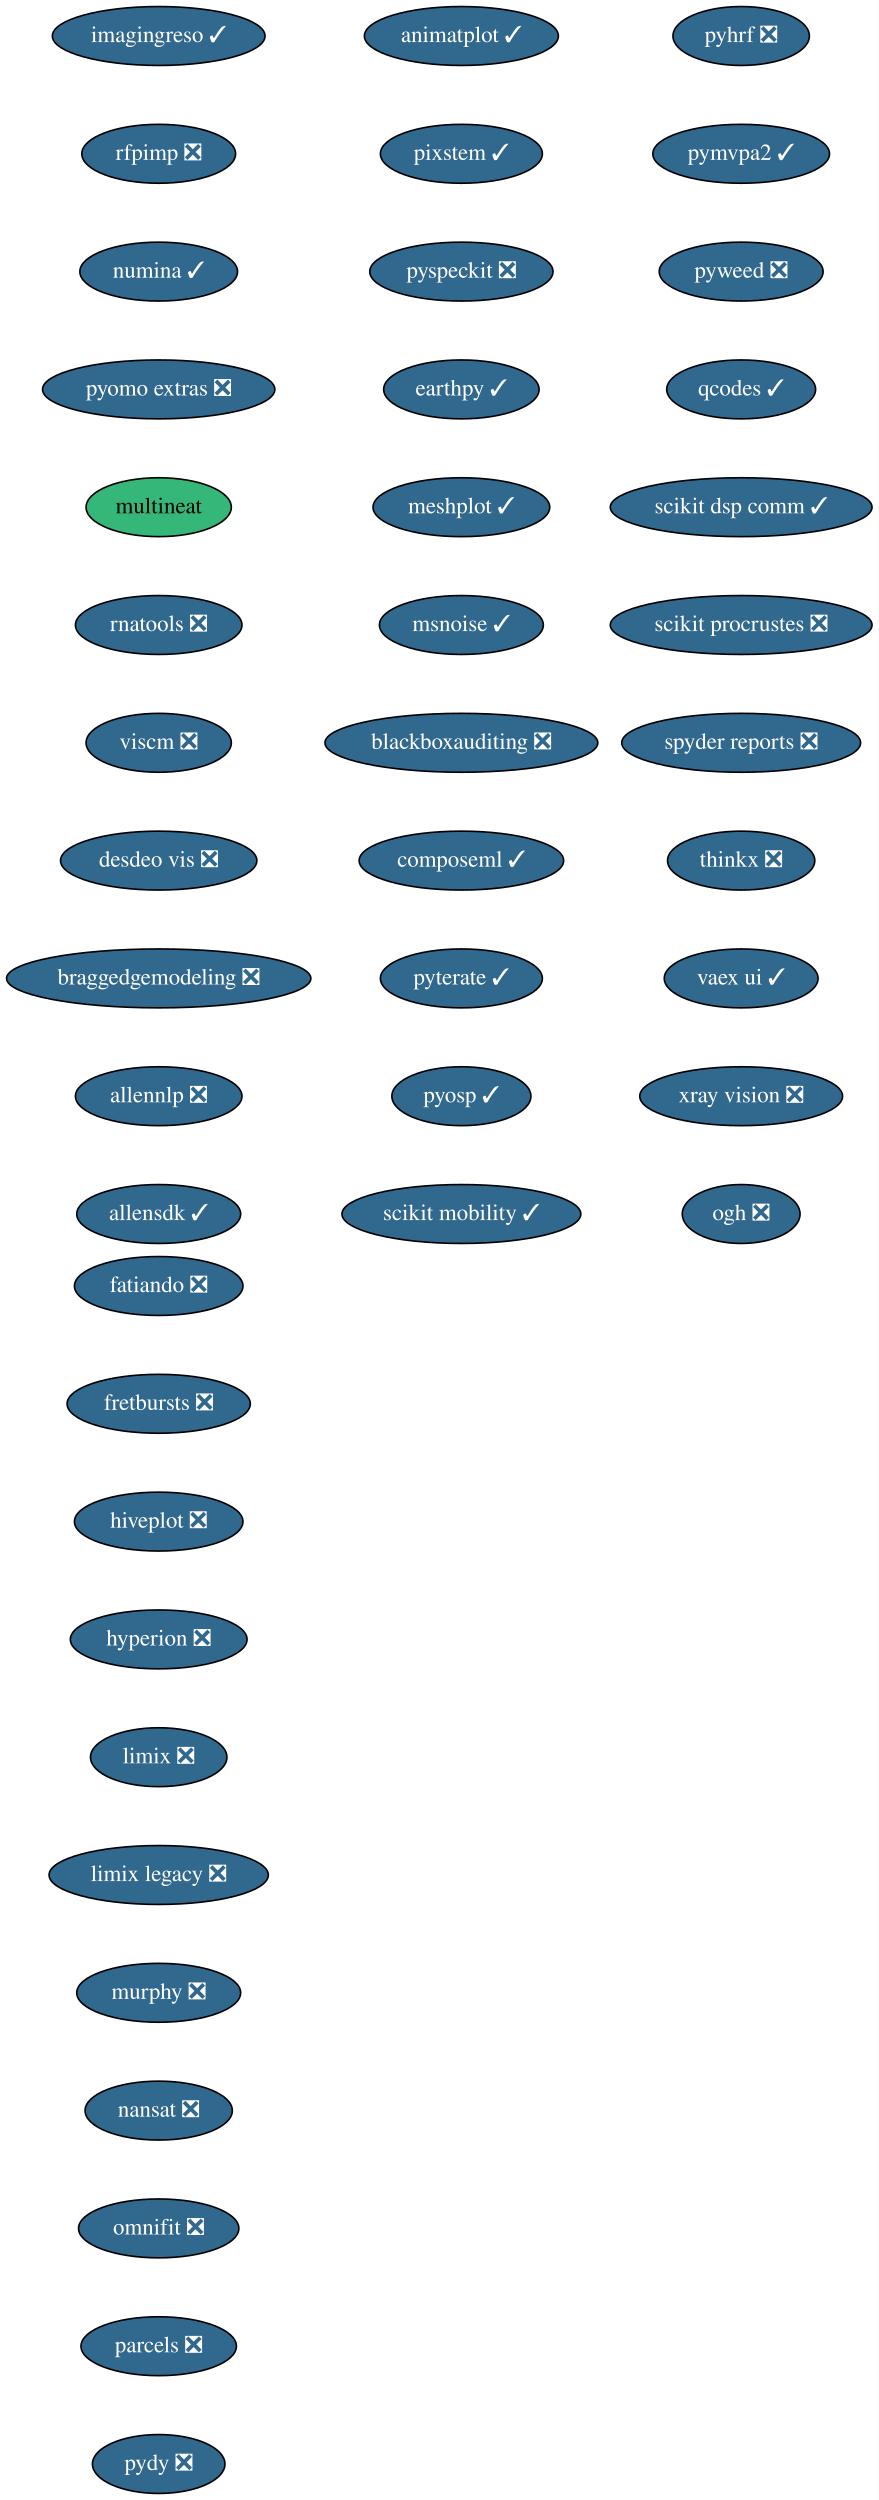
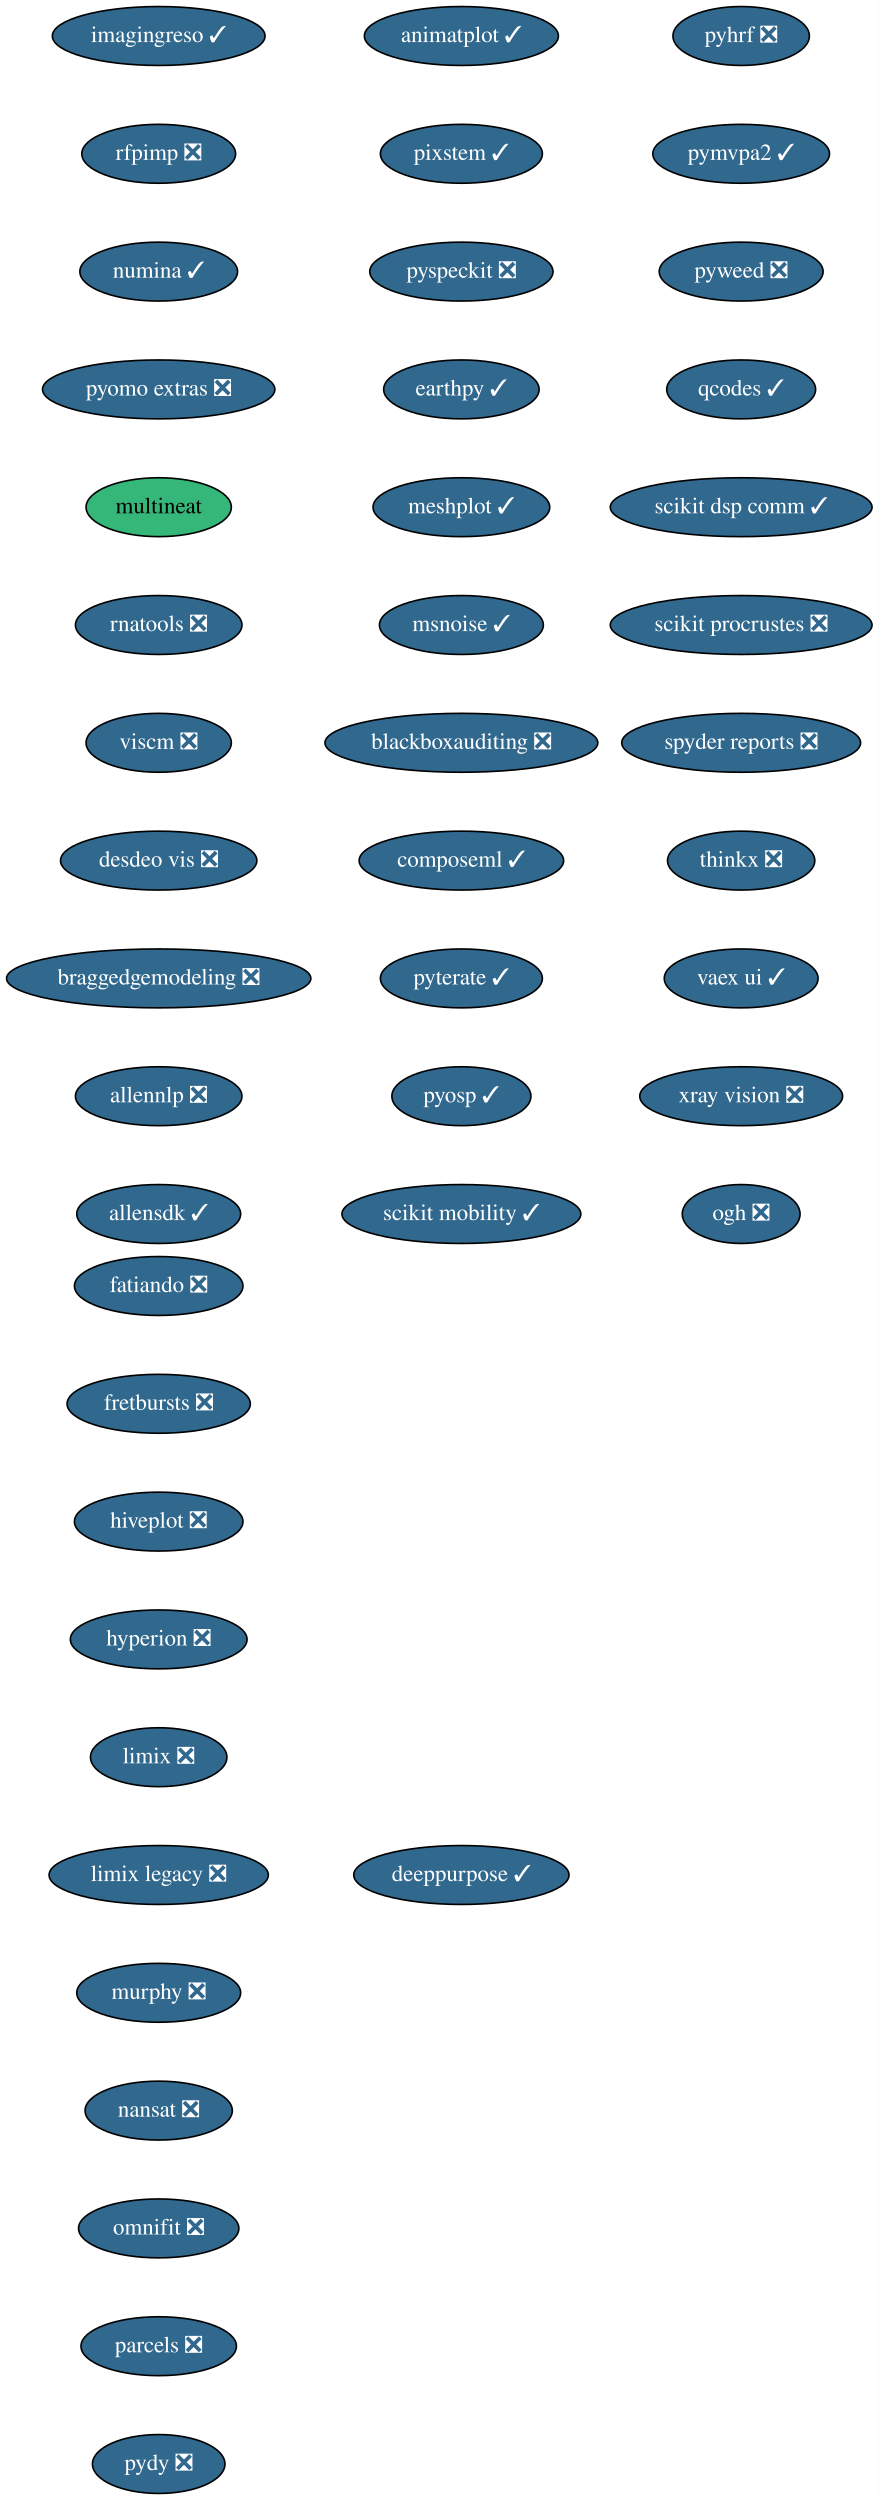
<svg xmlns="http://www.w3.org/2000/svg" xmlns:xlink="http://www.w3.org/1999/xlink" width="537pt" height="1528pt" viewBox="0.00 0.00 537.00 1528.00">
  <g id="graph0" class="graph" transform="scale(1 1) rotate(0) translate(4 1524)">
    <polygon fill="white" stroke="transparent" points="-4,4 -4,-1524 533,-1524 533,4 -4,4" />
    <g id="node1" class="node">
      <g id="a_node1">
        <a xlink:href="https://github.com/conda-forge/fatiando-feedstock/pull/13" xlink:title="fatiando ❎">
          <ellipse fill="#31688e" stroke="black" cx="93" cy="-738" rx="51.5" ry="18" />
          <text text-anchor="middle" x="93" y="-734.3" font-family="Times,serif" font-size="14.00" fill="white">fatiando ❎</text>
        </a>
      </g>
    </g>
    <g id="node2" class="node">
      <g id="a_node2">
        <a xlink:href="https://github.com/conda-forge/fretbursts-feedstock/pull/19" xlink:title="fretbursts ❎">
          <ellipse fill="#31688e" stroke="black" cx="93" cy="-666" rx="56" ry="18" />
          <text text-anchor="middle" x="93" y="-662.3" font-family="Times,serif" font-size="14.00" fill="white">fretbursts ❎</text>
        </a>
      </g>
    </g>
    <g id="node3" class="node">
      <g id="a_node3">
        <a xlink:href="https://github.com/conda-forge/hiveplot-feedstock/pull/5" xlink:title="hiveplot ❎">
          <ellipse fill="#31688e" stroke="black" cx="93" cy="-594" rx="51.5" ry="18" />
          <text text-anchor="middle" x="93" y="-590.3" font-family="Times,serif" font-size="14.00" fill="white">hiveplot ❎</text>
        </a>
      </g>
    </g>
    <g id="node4" class="node">
      <g id="a_node4">
        <a xlink:href="https://github.com/conda-forge/hyperion-feedstock/pull/14" xlink:title="hyperion ❎">
          <ellipse fill="#31688e" stroke="black" cx="93" cy="-522" rx="54" ry="18" />
          <text text-anchor="middle" x="93" y="-518.3" font-family="Times,serif" font-size="14.00" fill="white">hyperion ❎</text>
        </a>
      </g>
    </g>
    <g id="node5" class="node">
      <g id="a_node5">
        <a xlink:href="https://github.com/conda-forge/limix-feedstock/pull/23" xlink:title="limix ❎">
          <ellipse fill="#31688e" stroke="black" cx="93" cy="-450" rx="41.69" ry="18" />
          <text text-anchor="middle" x="93" y="-446.3" font-family="Times,serif" font-size="14.00" fill="white">limix ❎</text>
        </a>
      </g>
    </g>
    <g id="node6" class="node">
      <g id="a_node6">
        <a xlink:href="https://github.com/conda-forge/limix-legacy-feedstock/pull/9" xlink:title="limix legacy ❎">
          <ellipse fill="#31688e" stroke="black" cx="93" cy="-378" rx="67" ry="18" />
          <text text-anchor="middle" x="93" y="-374.3" font-family="Times,serif" font-size="14.00" fill="white">limix legacy ❎</text>
        </a>
      </g>
    </g>
    <g id="node7" class="node">
      <g id="a_node7">
        <a xlink:href="https://github.com/conda-forge/murphy-feedstock/pull/3" xlink:title="murphy ❎">
          <ellipse fill="#31688e" stroke="black" cx="93" cy="-306" rx="50.09" ry="18" />
          <text text-anchor="middle" x="93" y="-302.3" font-family="Times,serif" font-size="14.00" fill="white">murphy ❎</text>
        </a>
      </g>
    </g>
    <g id="node8" class="node">
      <g id="a_node8">
        <a xlink:href="https://github.com/conda-forge/nansat-feedstock/pull/29" xlink:title="nansat ❎">
          <ellipse fill="#31688e" stroke="black" cx="93" cy="-234" rx="45" ry="18" />
          <text text-anchor="middle" x="93" y="-230.3" font-family="Times,serif" font-size="14.00" fill="white">nansat ❎</text>
        </a>
      </g>
    </g>
    <g id="node9" class="node">
      <g id="a_node9">
        <a xlink:href="https://github.com/conda-forge/omnifit-feedstock/pull/4" xlink:title="omnifit ❎">
          <ellipse fill="#31688e" stroke="black" cx="93" cy="-162" rx="48.99" ry="18" />
          <text text-anchor="middle" x="93" y="-158.3" font-family="Times,serif" font-size="14.00" fill="white">omnifit ❎</text>
        </a>
      </g>
    </g>
    <g id="node10" class="node">
      <g id="a_node10">
        <a xlink:href="https://github.com/conda-forge/parcels-feedstock/pull/63" xlink:title="parcels ❎">
          <ellipse fill="#31688e" stroke="black" cx="93" cy="-90" rx="47.5" ry="18" />
          <text text-anchor="middle" x="93" y="-86.3" font-family="Times,serif" font-size="14.00" fill="white">parcels ❎</text>
        </a>
      </g>
    </g>
    <g id="node11" class="node">
      <g id="a_node11">
        <a xlink:href="https://github.com/conda-forge/pydy-feedstock/pull/14" xlink:title="pydy ❎">
          <ellipse fill="#31688e" stroke="black" cx="93" cy="-18" rx="40.5" ry="18" />
          <text text-anchor="middle" x="93" y="-14.3" font-family="Times,serif" font-size="14.00" fill="white">pydy ❎</text>
        </a>
      </g>
    </g>
    <g id="node12" class="node">
      <g id="a_node12">
        <a xlink:href="https://github.com/conda-forge/pyhrf-feedstock/pull/6" xlink:title="pyhrf ❎">
          <ellipse fill="#31688e" stroke="black" cx="449" cy="-1502" rx="41.69" ry="18" />
          <text text-anchor="middle" x="449" y="-1498.3" font-family="Times,serif" font-size="14.00" fill="white">pyhrf ❎</text>
        </a>
      </g>
    </g>
    <g id="node13" class="node">
      <g id="a_node13">
        <a xlink:href="https://github.com/conda-forge/pymvpa2-feedstock/pull/13" xlink:title="pymvpa2 ✓">
          <ellipse fill="#31688e" stroke="black" cx="449" cy="-1430" rx="54" ry="18" />
          <text text-anchor="middle" x="449" y="-1426.3" font-family="Times,serif" font-size="14.00" fill="white">pymvpa2 ✓</text>
        </a>
      </g>
    </g>
    <g id="node14" class="node">
      <g id="a_node14">
        <a xlink:href="https://github.com/conda-forge/pyweed-feedstock/pull/19" xlink:title="pyweed ❎">
          <ellipse fill="#31688e" stroke="black" cx="449" cy="-1358" rx="50.09" ry="18" />
          <text text-anchor="middle" x="449" y="-1354.3" font-family="Times,serif" font-size="14.00" fill="white">pyweed ❎</text>
        </a>
      </g>
    </g>
    <g id="node15" class="node">
      <g id="a_node15">
        <a xlink:href="https://github.com/conda-forge/qcodes-feedstock/pull/34" xlink:title="qcodes ✓">
          <ellipse fill="#31688e" stroke="black" cx="449" cy="-1286" rx="45.5" ry="18" />
          <text text-anchor="middle" x="449" y="-1282.3" font-family="Times,serif" font-size="14.00" fill="white">qcodes ✓</text>
        </a>
      </g>
    </g>
    <g id="node16" class="node">
      <g id="a_node16">
        <a xlink:href="https://github.com/conda-forge/scikit-dsp-comm-feedstock/pull/6" xlink:title="scikit dsp comm ✓">
          <ellipse fill="#31688e" stroke="black" cx="449" cy="-1214" rx="80" ry="18" />
          <text text-anchor="middle" x="449" y="-1210.3" font-family="Times,serif" font-size="14.00" fill="white">scikit dsp comm ✓</text>
        </a>
      </g>
    </g>
    <g id="node17" class="node">
      <g id="a_node17">
        <a xlink:href="https://github.com/conda-forge/scikit-procrustes-feedstock/pull/5" xlink:title="scikit procrustes ❎">
          <ellipse fill="#31688e" stroke="black" cx="449" cy="-1142" rx="80" ry="18" />
          <text text-anchor="middle" x="449" y="-1138.3" font-family="Times,serif" font-size="14.00" fill="white">scikit procrustes ❎</text>
        </a>
      </g>
    </g>
    <g id="node18" class="node">
      <g id="a_node18">
        <a xlink:href="https://github.com/conda-forge/spyder-reports-feedstock/pull/5" xlink:title="spyder reports ❎">
          <ellipse fill="#31688e" stroke="black" cx="449" cy="-1070" rx="73" ry="18" />
          <text text-anchor="middle" x="449" y="-1066.3" font-family="Times,serif" font-size="14.00" fill="white">spyder reports ❎</text>
        </a>
      </g>
    </g>
    <g id="node19" class="node">
      <g id="a_node19">
        <a xlink:href="https://github.com/conda-forge/thinkx-feedstock/pull/5" xlink:title="thinkx ❎">
          <ellipse fill="#31688e" stroke="black" cx="449" cy="-998" rx="45" ry="18" />
          <text text-anchor="middle" x="449" y="-994.3" font-family="Times,serif" font-size="14.00" fill="white">thinkx ❎</text>
        </a>
      </g>
    </g>
    <g id="node20" class="node">
      <g id="a_node20">
        <a xlink:href="https://github.com/conda-forge/vaex-ui-feedstock/pull/12" xlink:title="vaex ui ✓">
          <ellipse fill="#31688e" stroke="black" cx="449" cy="-926" rx="47" ry="18" />
          <text text-anchor="middle" x="449" y="-922.3" font-family="Times,serif" font-size="14.00" fill="white">vaex ui ✓</text>
        </a>
      </g>
    </g>
    <g id="node21" class="node">
      <g id="a_node21">
        <a xlink:href="https://github.com/conda-forge/xray-vision-feedstock/pull/12" xlink:title="xray vision ❎">
          <ellipse fill="#31688e" stroke="black" cx="449" cy="-854" rx="61.99" ry="18" />
          <text text-anchor="middle" x="449" y="-850.3" font-family="Times,serif" font-size="14.00" fill="white">xray vision ❎</text>
        </a>
      </g>
    </g>
    <g id="node22" class="node">
      <g id="a_node22">
        <a xlink:href="https://github.com/conda-forge/ogh-feedstock/pull/9" xlink:title="ogh ❎">
          <ellipse fill="#31688e" stroke="black" cx="449" cy="-782" rx="36" ry="18" />
          <text text-anchor="middle" x="449" y="-778.3" font-family="Times,serif" font-size="14.00" fill="white">ogh ❎</text>
        </a>
      </g>
    </g>
    <g id="node23" class="node">
      <g id="a_node23">
        <a xlink:href="https://github.com/conda-forge/imagingreso-feedstock/pull/19" xlink:title="imagingreso ✓">
          <ellipse fill="#31688e" stroke="black" cx="93" cy="-1502" rx="65" ry="18" />
          <text text-anchor="middle" x="93" y="-1498.3" font-family="Times,serif" font-size="14.00" fill="white">imagingreso ✓</text>
        </a>
      </g>
    </g>
    <g id="node24" class="node">
      <g id="a_node24">
        <a xlink:href="https://github.com/conda-forge/rfpimp-feedstock/pull/9" xlink:title="rfpimp ❎">
          <ellipse fill="#31688e" stroke="black" cx="93" cy="-1430" rx="47" ry="18" />
          <text text-anchor="middle" x="93" y="-1426.3" font-family="Times,serif" font-size="14.00" fill="white">rfpimp ❎</text>
        </a>
      </g>
    </g>
    <g id="node25" class="node">
      <g id="a_node25">
        <a xlink:href="https://github.com/conda-forge/numina-feedstock/pull/28" xlink:title="numina ✓">
          <ellipse fill="#31688e" stroke="black" cx="93" cy="-1358" rx="48.19" ry="18" />
          <text text-anchor="middle" x="93" y="-1354.3" font-family="Times,serif" font-size="14.00" fill="white">numina ✓</text>
        </a>
      </g>
    </g>
    <g id="node26" class="node">
      <g id="a_node26">
        <a xlink:href="https://github.com/conda-forge/pyomo.extras-feedstock/pull/25" xlink:title="pyomo extras ❎">
          <ellipse fill="#31688e" stroke="black" cx="93" cy="-1286" rx="71" ry="18" />
          <text text-anchor="middle" x="93" y="-1282.3" font-family="Times,serif" font-size="14.00" fill="white">pyomo extras ❎</text>
        </a>
      </g>
    </g>
    <g id="node27" class="node">
      <g id="a_node27">
        <a xlink:href="https://github.com/conda-forge/multineat-feedstock" xlink:title="multineat">
          <ellipse fill="#35b779" stroke="black" cx="93" cy="-1214" rx="44.39" ry="18" />
          <text text-anchor="middle" x="93" y="-1210.3" font-family="Times,serif" font-size="14.00">multineat</text>
        </a>
      </g>
    </g>
    <g id="node28" class="node">
      <g id="a_node28">
        <a xlink:href="https://github.com/conda-forge/rnatools-feedstock/pull/3" xlink:title="rnatools ❎">
          <ellipse fill="#31688e" stroke="black" cx="93" cy="-1142" rx="50.89" ry="18" />
          <text text-anchor="middle" x="93" y="-1138.3" font-family="Times,serif" font-size="14.00" fill="white">rnatools ❎</text>
        </a>
      </g>
    </g>
    <g id="node29" class="node">
      <g id="a_node29">
        <a xlink:href="https://github.com/conda-forge/viscm-feedstock/pull/4" xlink:title="viscm ❎">
          <ellipse fill="#31688e" stroke="black" cx="93" cy="-1070" rx="44.39" ry="18" />
          <text text-anchor="middle" x="93" y="-1066.3" font-family="Times,serif" font-size="14.00" fill="white">viscm ❎</text>
        </a>
      </g>
    </g>
    <g id="node30" class="node">
      <g id="a_node30">
        <a xlink:href="https://github.com/conda-forge/desdeo-vis-feedstock/pull/5" xlink:title="desdeo vis ❎">
          <ellipse fill="#31688e" stroke="black" cx="93" cy="-998" rx="60" ry="18" />
          <text text-anchor="middle" x="93" y="-994.3" font-family="Times,serif" font-size="14.00" fill="white">desdeo vis ❎</text>
        </a>
      </g>
    </g>
    <g id="node31" class="node">
      <g id="a_node31">
        <a xlink:href="https://github.com/conda-forge/braggedgemodeling-feedstock/pull/3" xlink:title="braggedgemodeling ❎">
          <ellipse fill="#31688e" stroke="black" cx="93" cy="-926" rx="93" ry="18" />
          <text text-anchor="middle" x="93" y="-922.3" font-family="Times,serif" font-size="14.00" fill="white">braggedgemodeling ❎</text>
        </a>
      </g>
    </g>
    <g id="node32" class="node">
      <g id="a_node32">
        <a xlink:href="https://github.com/conda-forge/allennlp-feedstock/pull/8" xlink:title="allennlp ❎">
          <ellipse fill="#31688e" stroke="black" cx="93" cy="-854" rx="50.89" ry="18" />
          <text text-anchor="middle" x="93" y="-850.3" font-family="Times,serif" font-size="14.00" fill="white">allennlp ❎</text>
        </a>
      </g>
    </g>
    <g id="node33" class="node">
      <g id="a_node33">
        <a xlink:href="https://github.com/conda-forge/allensdk-feedstock/pull/4" xlink:title="allensdk ✓">
          <ellipse fill="#31688e" stroke="black" cx="93" cy="-782" rx="50.09" ry="18" />
          <text text-anchor="middle" x="93" y="-778.3" font-family="Times,serif" font-size="14.00" fill="white">allensdk ✓</text>
        </a>
      </g>
    </g>
    <g id="node34" class="node">
      <g id="a_node34">
        <a xlink:href="https://github.com/conda-forge/animatplot-feedstock/pull/6" xlink:title="animatplot ✓">
          <ellipse fill="#31688e" stroke="black" cx="278" cy="-1502" rx="59.29" ry="18" />
          <text text-anchor="middle" x="278" y="-1498.3" font-family="Times,serif" font-size="14.00" fill="white">animatplot ✓</text>
        </a>
      </g>
    </g>
    <g id="node35" class="node">
      <g id="a_node35">
        <a xlink:href="https://github.com/conda-forge/pixstem-feedstock/pull/3" xlink:title="pixstem ✓">
          <ellipse fill="#31688e" stroke="black" cx="278" cy="-1430" rx="49.5" ry="18" />
          <text text-anchor="middle" x="278" y="-1426.3" font-family="Times,serif" font-size="14.00" fill="white">pixstem ✓</text>
        </a>
      </g>
    </g>
    <g id="node36" class="node">
      <g id="a_node36">
        <a xlink:href="https://github.com/conda-forge/pyspeckit-feedstock/pull/3" xlink:title="pyspeckit ❎">
          <ellipse fill="#31688e" stroke="black" cx="278" cy="-1358" rx="56" ry="18" />
          <text text-anchor="middle" x="278" y="-1354.3" font-family="Times,serif" font-size="14.00" fill="white">pyspeckit ❎</text>
        </a>
      </g>
    </g>
    <g id="node37" class="node">
      <g id="a_node37">
        <a xlink:href="https://github.com/conda-forge/earthpy-feedstock/pull/12" xlink:title="earthpy ✓">
          <ellipse fill="#31688e" stroke="black" cx="278" cy="-1286" rx="47.5" ry="18" />
          <text text-anchor="middle" x="278" y="-1282.3" font-family="Times,serif" font-size="14.00" fill="white">earthpy ✓</text>
        </a>
      </g>
    </g>
    <g id="node38" class="node">
      <g id="a_node38">
        <a xlink:href="https://github.com/conda-forge/meshplot-feedstock/pull/12" xlink:title="meshplot ✓">
          <ellipse fill="#31688e" stroke="black" cx="278" cy="-1214" rx="54" ry="18" />
          <text text-anchor="middle" x="278" y="-1210.3" font-family="Times,serif" font-size="14.00" fill="white">meshplot ✓</text>
        </a>
      </g>
    </g>
    <g id="node39" class="node">
      <g id="a_node39">
        <a xlink:href="https://github.com/conda-forge/msnoise-feedstock/pull/5" xlink:title="msnoise ✓">
          <ellipse fill="#31688e" stroke="black" cx="278" cy="-1142" rx="50.09" ry="18" />
          <text text-anchor="middle" x="278" y="-1138.3" font-family="Times,serif" font-size="14.00" fill="white">msnoise ✓</text>
        </a>
      </g>
    </g>
    <g id="node40" class="node">
      <g id="a_node40">
        <a xlink:href="https://github.com/conda-forge/blackboxauditing-feedstock/pull/2" xlink:title="blackboxauditing ❎">
          <ellipse fill="#31688e" stroke="black" cx="278" cy="-1070" rx="83.39" ry="18" />
          <text text-anchor="middle" x="278" y="-1066.3" font-family="Times,serif" font-size="14.00" fill="white">blackboxauditing ❎</text>
        </a>
      </g>
    </g>
    <g id="node41" class="node">
      <g id="a_node41">
        <a xlink:href="https://github.com/conda-forge/composeml-feedstock/pull/1" xlink:title="composeml ✓">
          <ellipse fill="#31688e" stroke="black" cx="278" cy="-998" rx="62.5" ry="18" />
          <text text-anchor="middle" x="278" y="-994.3" font-family="Times,serif" font-size="14.00" fill="white">composeml ✓</text>
        </a>
      </g>
    </g>
    <g id="node42" class="node">
      <g id="a_node42">
        <a xlink:href="https://github.com/conda-forge/pyterate-feedstock/pull/1" xlink:title="pyterate ✓">
          <ellipse fill="#31688e" stroke="black" cx="278" cy="-926" rx="49.5" ry="18" />
          <text text-anchor="middle" x="278" y="-922.3" font-family="Times,serif" font-size="14.00" fill="white">pyterate ✓</text>
        </a>
      </g>
    </g>
    <g id="node43" class="node">
      <g id="a_node43">
        <a xlink:href="https://github.com/conda-forge/pyosp-feedstock/pull/1" xlink:title="pyosp ✓">
          <ellipse fill="#31688e" stroke="black" cx="278" cy="-854" rx="42.49" ry="18" />
          <text text-anchor="middle" x="278" y="-850.3" font-family="Times,serif" font-size="14.00" fill="white">pyosp ✓</text>
        </a>
      </g>
    </g>
    <g id="node44" class="node">
      <g id="a_node44">
        <a xlink:href="https://github.com/conda-forge/scikit-mobility-feedstock/pull/1" xlink:title="scikit mobility ✓">
          <ellipse fill="#31688e" stroke="black" cx="278" cy="-782" rx="73" ry="18" />
          <text text-anchor="middle" x="278" y="-778.3" font-family="Times,serif" font-size="14.00" fill="white">scikit mobility ✓</text>
        </a>
      </g>
    </g>
+     <g id="node45" class="node">
+       <g id="a_node45">
+         <a xlink:href="https://github.com/conda-forge/deeppurpose-feedstock/pull/2" xlink:title="deeppurpose ✓">
+           <ellipse fill="#31688e" stroke="black" cx="278" cy="-378" rx="65.79" ry="18" />
+           <text text-anchor="middle" x="278" y="-374.3" font-family="Times,serif" font-size="14.00" fill="white">deeppurpose ✓</text>
+         </a>
+       </g>
+     </g>
  </g>
</svg>
